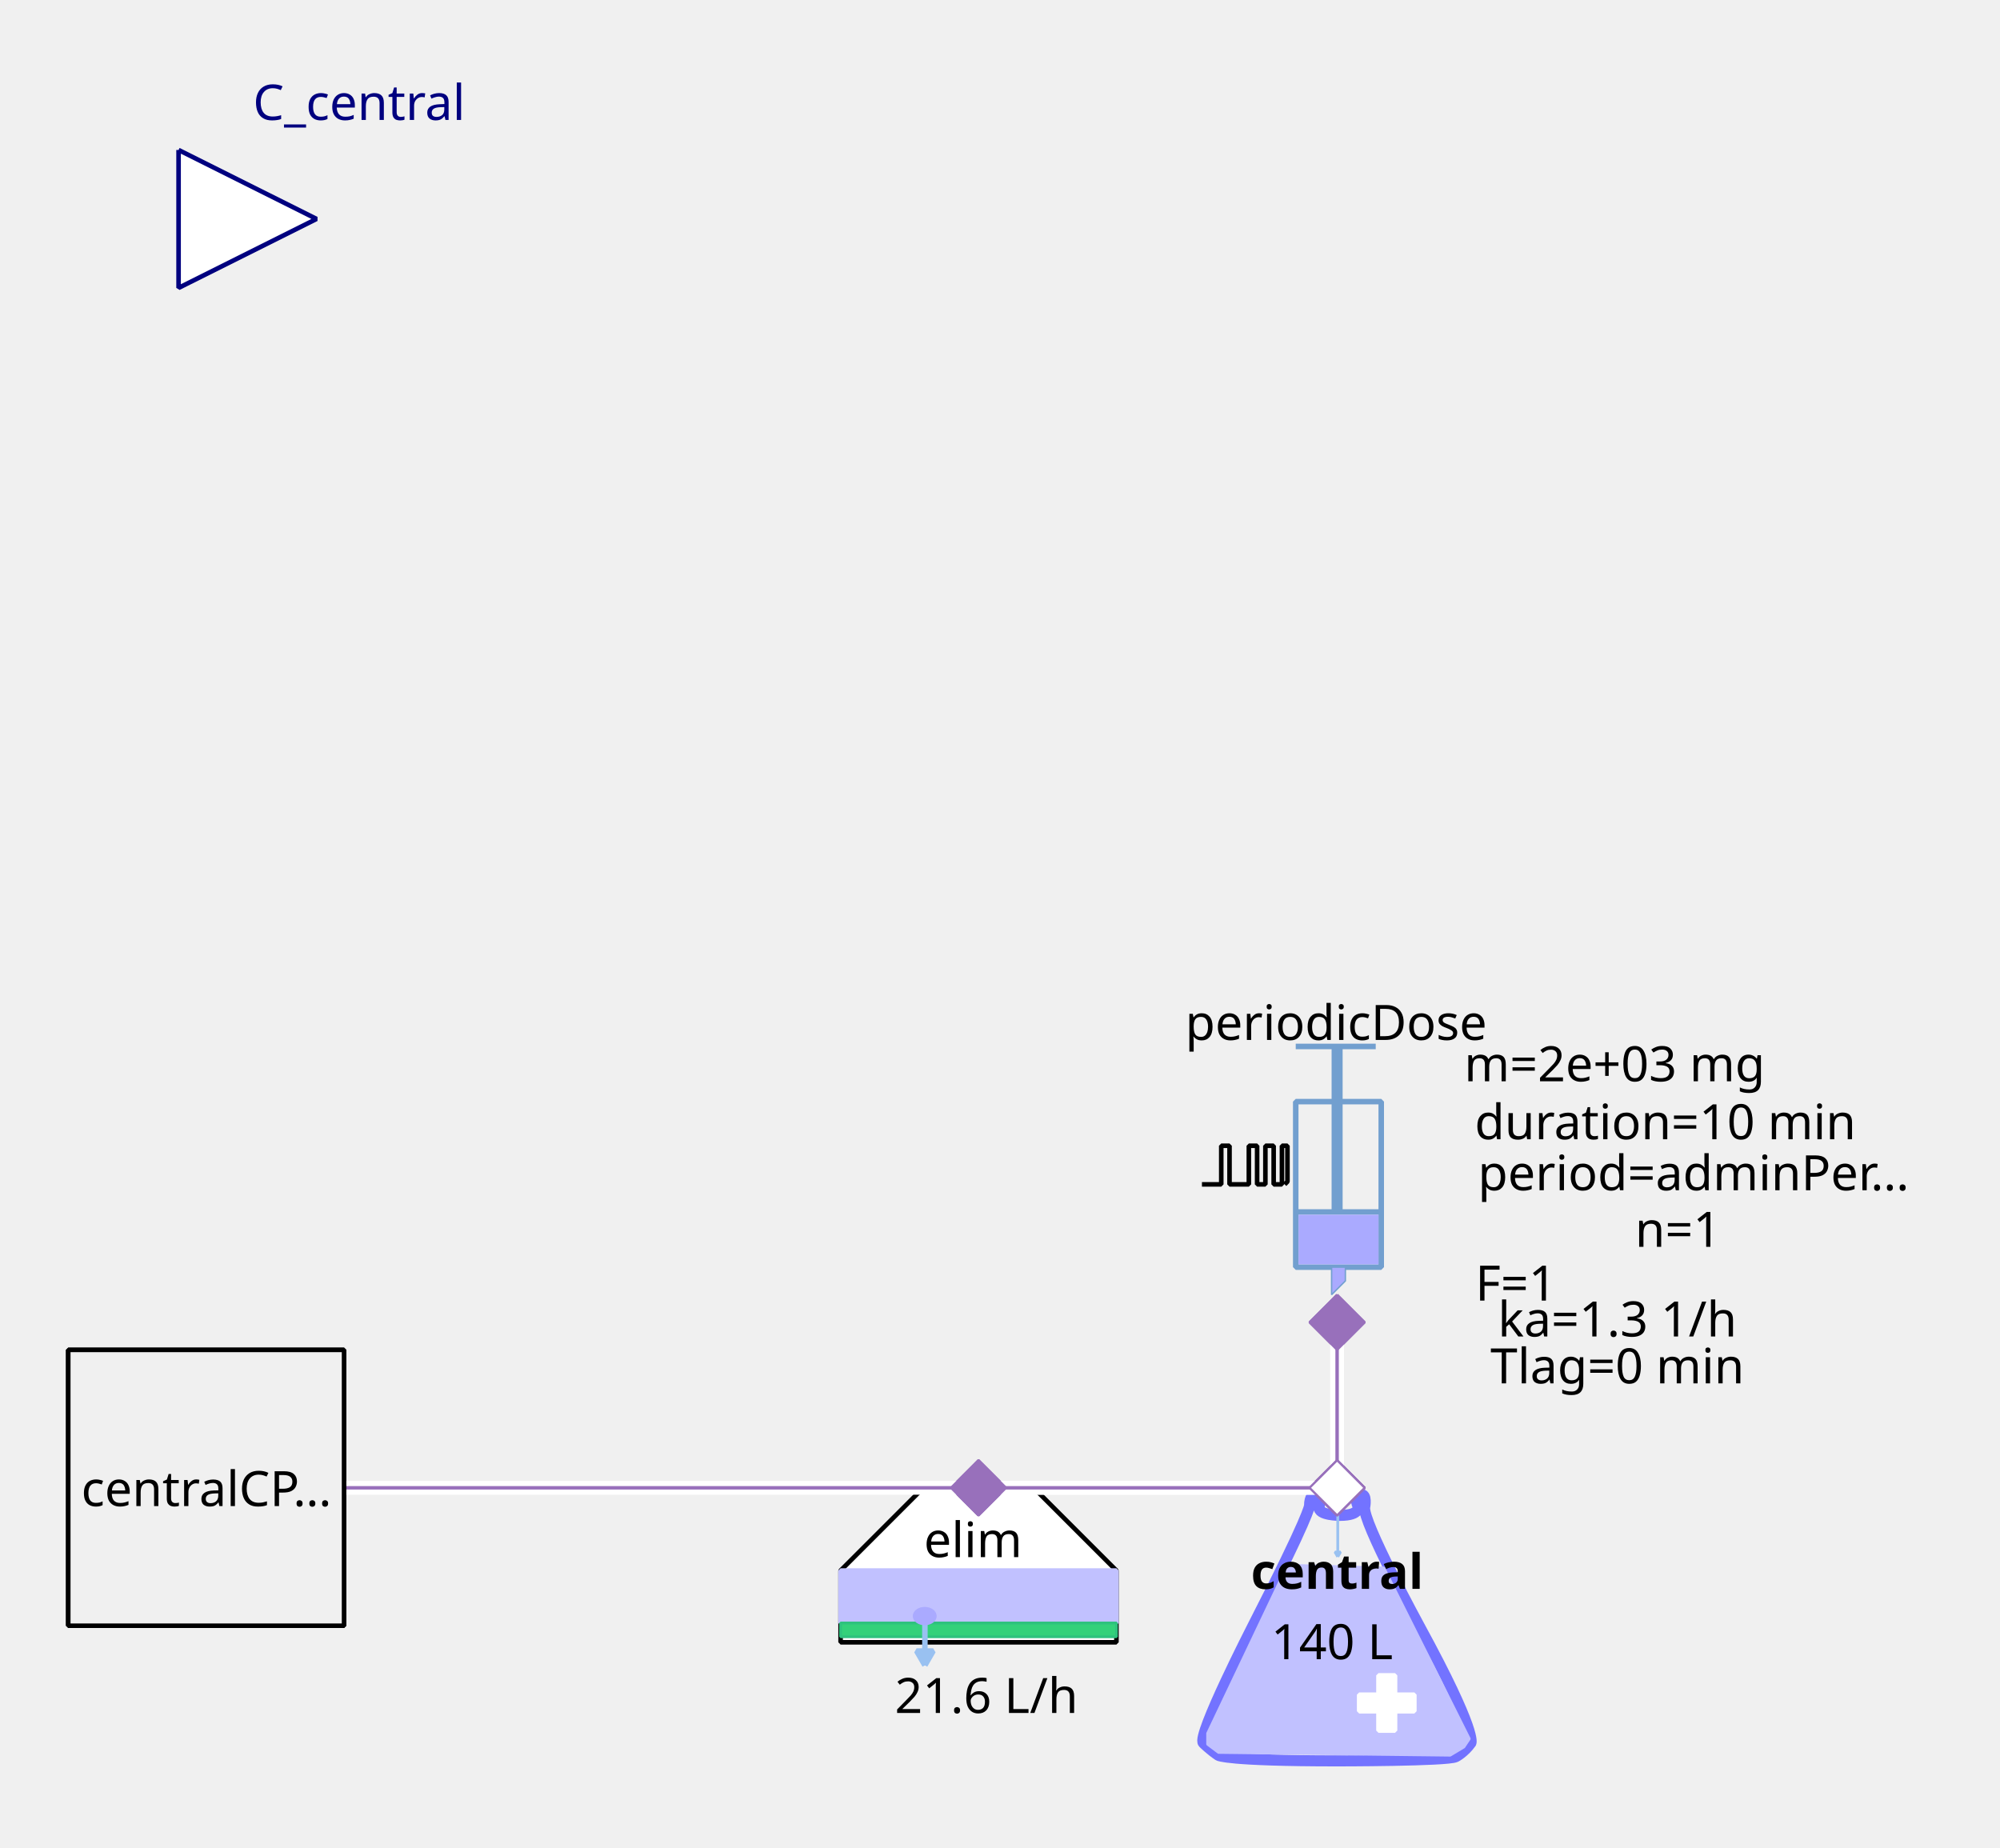
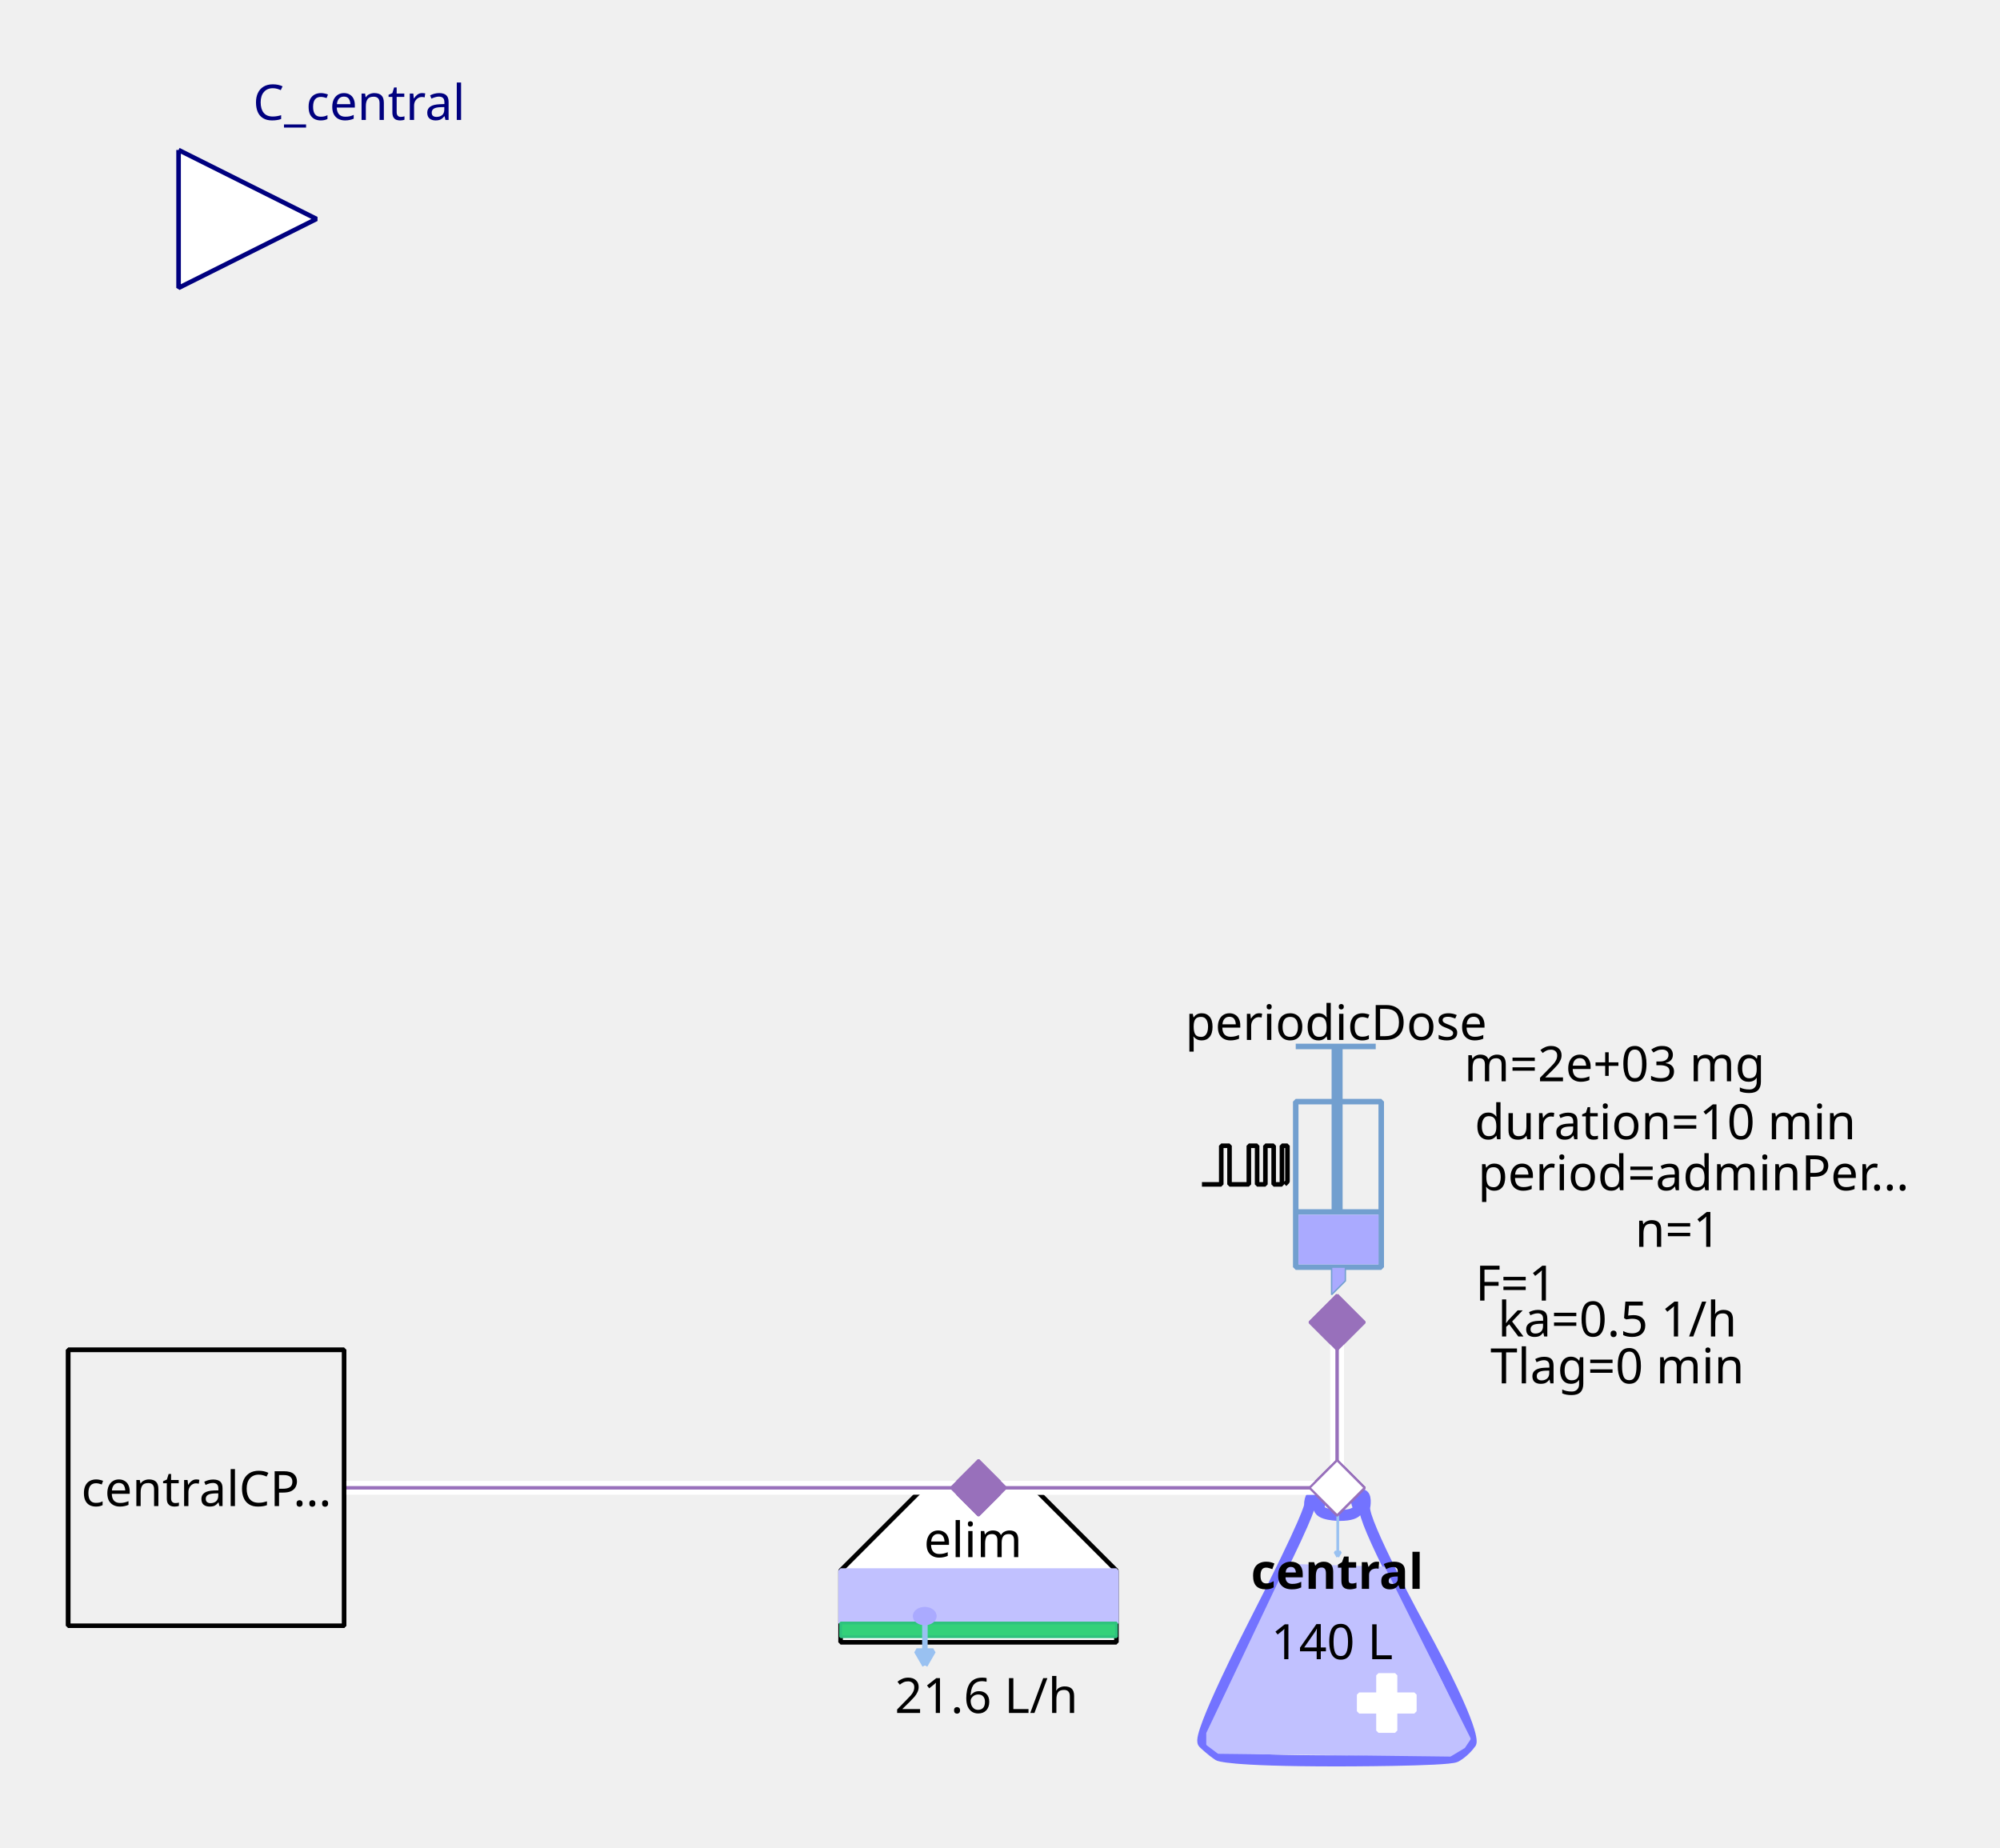
<svg xmlns="http://www.w3.org/2000/svg" width="115.711mm" height="106.892mm" viewBox="0 0 328 303" version="1.2" baseProfile="tiny">
  <defs>
</defs>
  <g fill="none" stroke="black" stroke-width="1" fill-rule="evenodd" stroke-linecap="square" stroke-linejoin="bevel">
    <g fill="none" stroke="#7373ff" stroke-opacity="1" stroke-width="8" stroke-linecap="butt" stroke-linejoin="miter" stroke-miterlimit="1" transform="matrix(0.22619,0,0,-0.22619,219.06,266.619)" font-family="Sans" font-size="10" font-weight="400" font-style="normal">
      <path vector-effect="none" fill-rule="evenodd" d="M-19,87 C-19,87 -19,80 -60,0 C-60,0 -101,-80 -96,-85 C-96,-85 -91,-90 -85,-94 C-85,-94 -79,-98 1,-98 C1,-98 81,-98 87,-95 C87,-95 93,-92 98,-85 C98,-85 103,-78 61,-1 C61,-1 19,76 21,86 C21,86 23,96 18,95 C18,95 13,94 16,87 C16,87 19,80 3,80 C3,80 -13,80 -12,86 C-12,86 -11,92 -12,94 C-12,94 -13,96 -16,95 C-16,95 -19,94 -19,87 " />
    </g>
    <g fill="#c1c1ff" fill-opacity="1" stroke="#c1c1ff" stroke-opacity="1" stroke-width="1.75" stroke-linecap="butt" stroke-linejoin="miter" stroke-miterlimit="1" transform="matrix(0.22619,0,0,-0.22619,219.06,272.5)" font-family="Sans" font-size="10" font-weight="400" font-style="normal">
      <path vector-effect="none" fill-rule="evenodd" d="M-35,70 L-93,-52 L-93,-60 L-85,-66 L83,-68 L93,-62 L97,-56 L35,68 L-35,70" />
    </g>
    <g fill="#ffffff" fill-opacity="1" stroke="#ffffff" stroke-opacity="1" stroke-width="1" stroke-linecap="butt" stroke-linejoin="miter" stroke-miterlimit="1" transform="matrix(0.22619,0,0,0.22619,227.429,279.286)" font-family="Sans" font-size="10" font-weight="400" font-style="normal">
      <rect vector-effect="non-scaling-stroke" x="-6" y="-20" width="12" height="40" />
    </g>
    <g fill="#ffffff" fill-opacity="1" stroke="#ffffff" stroke-opacity="1" stroke-width="1" stroke-linecap="butt" stroke-linejoin="miter" stroke-miterlimit="1" transform="matrix(0,0.22619,-0.22619,0,227.429,279.286)" font-family="Sans" font-size="10" font-weight="400" font-style="normal">
      <rect vector-effect="non-scaling-stroke" x="-6" y="-20" width="12" height="40" />
    </g>
    <g fill="none" stroke="#99c1f1" stroke-opacity="1" stroke-width="2" stroke-linecap="butt" stroke-linejoin="miter" stroke-miterlimit="1" transform="matrix(0.22619,0,0,-0.22619,219.392,251.697)" font-family="Sans" font-size="10" font-weight="400" font-style="normal">
      <path vector-effect="none" fill-rule="evenodd" d="M0,16 L0,-16" />
    </g>
    <g fill="#99c1f1" fill-opacity="1" stroke="#99c1f1" stroke-opacity="1" stroke-width="2" stroke-linecap="butt" stroke-linejoin="miter" stroke-miterlimit="1" transform="matrix(0.22619,0,0,-0.22619,219.392,251.697)" font-family="Sans" font-size="10" font-weight="400" font-style="normal">
      <path vector-effect="none" fill-rule="evenodd" d="M0,-16 L2,-12.536 L-2,-12.536 L0,-16" />
    </g>
    <g fill="none" stroke="#000000" stroke-opacity="1" stroke-width="1" stroke-linecap="butt" stroke-linejoin="miter" stroke-miterlimit="1" transform="matrix(1,0,0,1,219.286,257.571)" font-family="Noto Sans" font-size="8" font-weight="700" font-style="normal">
      <text fill="#000000" fill-opacity="1" stroke="none" xml:space="preserve" x="-14.141" y="3" font-family="Noto Sans" font-size="8" font-weight="700" font-style="normal">central</text>
    </g>
    <g fill="none" stroke="#000000" stroke-opacity="1" stroke-width="1" stroke-linecap="butt" stroke-linejoin="miter" stroke-miterlimit="1" transform="matrix(1,0,0,1,219.06,269.107)" font-family="Noto Sans" font-size="8" font-weight="400" font-style="normal">
      <text fill="#000000" fill-opacity="1" stroke="none" xml:space="preserve" x="-0.606" y="3" font-family="Noto Sans" font-size="8" font-weight="400" font-style="normal" text-anchor="middle">140 L</text>
    </g>
    <g fill="#ffffff" fill-opacity="1" stroke="#9870bb" stroke-opacity="1" stroke-width="8" stroke-linecap="butt" stroke-linejoin="miter" stroke-miterlimit="1" transform="matrix(0.0452381,0,0,-0.0452381,219.286,244)" font-family="Sans" font-size="10" font-weight="400" font-style="normal">
      <path vector-effect="none" fill-rule="evenodd" d="M-100,0 L0,100 L100,0 L0,-100 L-100,0" />
    </g>
    <g fill="#ffffff" fill-opacity="1" stroke="#000000" stroke-opacity="1" stroke-width="1" stroke-linecap="butt" stroke-linejoin="miter" stroke-miterlimit="1" transform="matrix(0.22619,0,0,-0.22619,160.476,266.619)" font-family="Sans" font-size="10" font-weight="400" font-style="normal">
      <path vector-effect="non-scaling-stroke" fill-rule="evenodd" d="M-40,100 L40,100 L100,40 L100,-12 L80,-12 L-76,-12 L-100,-12 L-100,40 L-100,40 L-40,100" />
    </g>
    <g fill="none" stroke="#000000" stroke-opacity="1" stroke-width="1" stroke-linecap="butt" stroke-linejoin="miter" stroke-miterlimit="1" transform="matrix(1,0,0,1,159.571,252.369)" font-family="Noto Sans" font-size="8" font-weight="400" font-style="normal">
      <text fill="#000000" fill-opacity="1" stroke="none" xml:space="preserve" x="-8.047" y="3" font-family="Noto Sans" font-size="8" font-weight="400" font-style="normal">elim</text>
    </g>
    <g fill="#c1c1ff" fill-opacity="1" stroke="#c1c1ff" stroke-opacity="1" stroke-width="1" stroke-linecap="butt" stroke-linejoin="miter" stroke-miterlimit="1" transform="matrix(0.22619,0,0,0.22619,160.476,261.869)" font-family="Sans" font-size="10" font-weight="400" font-style="normal">
      <rect vector-effect="non-scaling-stroke" x="-100" y="-19" width="200" height="38" />
    </g>
    <g fill="#33d17a" fill-opacity="1" stroke="#2ec27e" stroke-opacity="1" stroke-width="2" stroke-linecap="butt" stroke-linejoin="miter" stroke-miterlimit="1" transform="matrix(0.22619,0,0,0.22619,160.476,267.298)" font-family="Sans" font-size="10" font-weight="400" font-style="normal">
      <rect x="-100" y="-5" width="200" height="10" />
    </g>
    <g fill="none" stroke="#99c1f1" stroke-opacity="1" stroke-width="4" stroke-linecap="butt" stroke-linejoin="miter" stroke-miterlimit="1" transform="matrix(0.22619,0,0,-0.22619,151.683,269.496)" font-family="Sans" font-size="10" font-weight="400" font-style="normal">
      <path vector-effect="none" fill-rule="evenodd" d="M0,16 L0,-16" />
    </g>
    <g fill="#99c1f1" fill-opacity="1" stroke="#99c1f1" stroke-opacity="1" stroke-width="4" stroke-linecap="butt" stroke-linejoin="miter" stroke-miterlimit="1" transform="matrix(0.22619,0,0,-0.22619,151.683,269.496)" font-family="Sans" font-size="10" font-weight="400" font-style="normal">
      <path vector-effect="none" fill-rule="evenodd" d="M0,-16 L6,-5.608 L-6,-5.608 L0,-16" />
    </g>
    <g fill="#aaaaff" fill-opacity="1" stroke="#aaaaff" stroke-opacity="1" stroke-width="1" stroke-linecap="butt" stroke-linejoin="miter" stroke-miterlimit="1" transform="matrix(0.22619,0,0,-0.22619,151.655,265.036)" font-family="Sans" font-size="10" font-weight="400" font-style="normal">
      <path vector-effect="non-scaling-stroke" fill-rule="evenodd" d="M7,0 C7,-2.761 3.866,-5 0,-5 C-3.866,-5 -7,-2.761 -7,0 C-7,2.761 -3.866,5 0,5 C3.866,5 7,2.761 7,0 " />
    </g>
    <g fill="none" stroke="#000000" stroke-opacity="1" stroke-width="1" stroke-linecap="butt" stroke-linejoin="miter" stroke-miterlimit="1" transform="matrix(1,0,0,1,161.155,277.929)" font-family="Noto Sans" font-size="8" font-weight="400" font-style="normal">
      <text fill="#000000" fill-opacity="1" stroke="none" xml:space="preserve" x="0.613" y="3" font-family="Noto Sans" font-size="8" font-weight="400" font-style="normal" text-anchor="middle">21.6 L/h</text>
    </g>
    <g fill="#9870bb" fill-opacity="1" stroke="#9870bb" stroke-opacity="1" stroke-width="8" stroke-linecap="butt" stroke-linejoin="miter" stroke-miterlimit="1" transform="matrix(0.0452381,0,0,-0.0452381,160.476,244)" font-family="Sans" font-size="10" font-weight="400" font-style="normal">
      <path vector-effect="none" fill-rule="evenodd" d="M-100,0 L0,100 L100,0 L0,-100 L-100,0" />
    </g>
    <g fill="none" stroke="#729fcf" stroke-opacity="1" stroke-width="4" stroke-linecap="butt" stroke-linejoin="miter" stroke-miterlimit="1" transform="matrix(0.22619,0,0,0.22619,215.214,195.595)" font-family="Sans" font-size="10" font-weight="400" font-style="normal">
      <rect x="-12" y="-66" width="62" height="120" />
    </g>
    <g fill="none" stroke="#729fcf" stroke-opacity="1" stroke-width="8" stroke-linecap="butt" stroke-linejoin="miter" stroke-miterlimit="1" transform="matrix(0.22619,0,0,-0.22619,219.286,176.369)" font-family="Sans" font-size="10" font-weight="400" font-style="normal">
      <path vector-effect="none" fill-rule="evenodd" d="M0,21 L0,-99" />
    </g>
    <g fill="none" stroke="#729fcf" stroke-opacity="1" stroke-width="4" stroke-linecap="butt" stroke-linejoin="miter" stroke-miterlimit="1" transform="matrix(0.22619,0,0,-0.22619,219.06,171.619)" font-family="Sans" font-size="10" font-weight="400" font-style="normal">
      <path vector-effect="none" fill-rule="evenodd" d="M-29,0 L29,0" />
    </g>
    <g fill="none" stroke="#729fcf" stroke-opacity="1" stroke-width="4" stroke-linecap="butt" stroke-linejoin="miter" stroke-miterlimit="1" transform="matrix(0.22619,0,0,-0.22619,219.512,198.762)" font-family="Sans" font-size="10" font-weight="400" font-style="normal">
      <path vector-effect="none" fill-rule="evenodd" d="M-31,0 L31,0" />
    </g>
    <g fill="#aaaaff" fill-opacity="1" stroke="none" transform="matrix(0.22619,0,0,0.22619,219.512,203.286)" font-family="Sans" font-size="10" font-weight="400" font-style="normal">
      <rect vector-effect="non-scaling-stroke" x="-29" y="-18" width="58" height="36" />
    </g>
    <g fill="none" stroke="#000000" stroke-opacity="1" stroke-width="1" stroke-linecap="butt" stroke-linejoin="miter" stroke-miterlimit="1" transform="matrix(1,0,0,1,219.06,167.548)" font-family="Noto Sans" font-size="8" font-weight="400" font-style="normal">
      <text fill="#000000" fill-opacity="1" stroke="none" xml:space="preserve" x="-24.688" y="3" font-family="Noto Sans" font-size="8" font-weight="400" font-style="normal">periodicDose</text>
    </g>
    <g fill="#aaaaff" fill-opacity="1" stroke="#729fcf" stroke-opacity="1" stroke-width="1" stroke-linecap="butt" stroke-linejoin="miter" stroke-miterlimit="1" transform="matrix(0.22619,0,0,-0.22619,218.833,210.071)" font-family="Sans" font-size="10" font-weight="400" font-style="normal">
      <path vector-effect="none" fill-rule="evenodd" d="M-2,10 L-2,-10 L8,0 L8,10 L-2,10" />
    </g>
    <g fill="none" stroke="#000000" stroke-opacity="1" stroke-width="1" stroke-linecap="butt" stroke-linejoin="miter" stroke-miterlimit="1" transform="matrix(1,0,0,1,277.869,174.333)" font-family="Noto Sans" font-size="8" font-weight="400" font-style="normal">
      <text fill="#000000" fill-opacity="1" stroke="none" xml:space="preserve" x="-13.073" y="3" font-family="Noto Sans" font-size="8" font-weight="400" font-style="normal" text-anchor="middle">m=2e+03 mg</text>
    </g>
    <g fill="none" stroke="#000000" stroke-opacity="1" stroke-width="1" stroke-linecap="butt" stroke-linejoin="miter" stroke-miterlimit="1" transform="matrix(1,0,0,1,278.774,192.202)" font-family="Noto Sans" font-size="8" font-weight="400" font-style="normal">
      <text fill="#000000" fill-opacity="1" stroke="none" xml:space="preserve" x="-36.406" y="3" font-family="Noto Sans" font-size="8" font-weight="400" font-style="normal">period=adminPer…</text>
    </g>
    <g fill="none" stroke="#000000" stroke-opacity="1" stroke-width="1" stroke-linecap="butt" stroke-linejoin="miter" stroke-miterlimit="1" transform="matrix(1,0,0,1,277.869,183.833)" font-family="Noto Sans" font-size="8" font-weight="400" font-style="normal">
      <text fill="#000000" fill-opacity="1" stroke="none" xml:space="preserve" x="-4.753" y="3" font-family="Noto Sans" font-size="8" font-weight="400" font-style="normal" text-anchor="middle">duration=10 min</text>
    </g>
    <g fill="none" stroke="#000000" stroke-opacity="1" stroke-width="1" stroke-linecap="butt" stroke-linejoin="miter" stroke-miterlimit="1" transform="matrix(1,0,0,1,278.548,201.476)" font-family="Noto Sans" font-size="8" font-weight="400" font-style="normal">
      <text fill="#000000" fill-opacity="1" stroke="none" xml:space="preserve" x="-3.361" y="3" font-family="Noto Sans" font-size="8" font-weight="400" font-style="normal" text-anchor="middle">n=1</text>
    </g>
    <g fill="none" stroke="#000000" stroke-opacity="1" stroke-width="1" stroke-linecap="butt" stroke-linejoin="miter" stroke-miterlimit="1" transform="matrix(1,0,0,1,270.179,210.298)" font-family="Noto Sans" font-size="8" font-weight="400" font-style="normal">
      <text fill="#000000" fill-opacity="1" stroke="none" xml:space="preserve" x="-21.572" y="3" font-family="Noto Sans" font-size="8" font-weight="400" font-style="normal" text-anchor="middle">F=1</text>
    </g>
    <g fill="none" stroke="#000000" stroke-opacity="1" stroke-width="1" stroke-linecap="butt" stroke-linejoin="miter" stroke-miterlimit="1" transform="matrix(0.22619,0,0,-0.22619,204.131,191.118)" font-family="Sans" font-size="10" font-weight="400" font-style="normal">
      <path vector-effect="non-scaling-stroke" fill-rule="evenodd" d="M-31,-13.793 L-17,-13.793 L-17,14.207 L-11,14.207 L-11,-13.793 L3,-13.793 L3,14.207 L9,14.207 L9,-13.793 L15,-13.793 L15,14.207 L21,14.207 L21,-13.793 L27,-13.793 L27,14.207 L31,14.207 L31,-11.793 L29,-13.793" />
    </g>
    <g fill="none" stroke="#000000" stroke-opacity="1" stroke-width="1" stroke-linecap="butt" stroke-linejoin="miter" stroke-miterlimit="1" transform="matrix(1,0,0,1,270.179,216.179)" font-family="Noto Sans" font-size="8" font-weight="400" font-style="normal">
-       <text fill="#000000" fill-opacity="1" stroke="none" xml:space="preserve" x="-4.932" y="3" font-family="Noto Sans" font-size="8" font-weight="400" font-style="normal" text-anchor="middle">ka=1.3 1/h</text>
+       <text fill="#000000" fill-opacity="1" stroke="none" xml:space="preserve" x="-4.932" y="3" font-family="Noto Sans" font-size="8" font-weight="400" font-style="normal" text-anchor="middle">ka=0.5 1/h</text>
    </g>
    <g fill="none" stroke="#000000" stroke-opacity="1" stroke-width="1" stroke-linecap="butt" stroke-linejoin="miter" stroke-miterlimit="1" transform="matrix(1,0,0,1,270.179,223.869)" font-family="Noto Sans" font-size="8" font-weight="400" font-style="normal">
      <text fill="#000000" fill-opacity="1" stroke="none" xml:space="preserve" x="-4.932" y="3" font-family="Noto Sans" font-size="8" font-weight="400" font-style="normal" text-anchor="middle">Tlag=0 min</text>
    </g>
    <g fill="#9870bb" fill-opacity="1" stroke="#9870bb" stroke-opacity="1" stroke-width="8" stroke-linecap="butt" stroke-linejoin="miter" stroke-miterlimit="1" transform="matrix(0,0.0452381,0.0452381,0,219.286,216.857)" font-family="Sans" font-size="10" font-weight="400" font-style="normal">
      <path vector-effect="none" fill-rule="evenodd" d="M-100,0 L0,100 L100,0 L0,-100 L-100,0" />
    </g>
    <g fill="#ffffff" fill-opacity="1" stroke="#00007f" stroke-opacity="1" stroke-width="1" stroke-linecap="butt" stroke-linejoin="miter" stroke-miterlimit="1" transform="matrix(0.22619,0,0,-0.22619,51.9048,35.9048)" font-family="Sans" font-size="10" font-weight="400" font-style="normal">
      <path vector-effect="non-scaling-stroke" fill-rule="evenodd" d="M-100,50 L0,0 L-100,-50 L-100,50" />
    </g>
    <g fill="none" stroke="#00007f" stroke-opacity="1" stroke-width="1" stroke-linecap="butt" stroke-linejoin="miter" stroke-miterlimit="1" transform="matrix(1,0,0,1,51.9048,-2.54762)" font-family="Noto Sans" font-size="8.078" font-weight="400" font-style="normal">
      <text fill="#00007f" fill-opacity="1" stroke="none" xml:space="preserve" x="-10.422" y="22.219" font-family="Noto Sans" font-size="8.078" font-weight="400" font-style="normal">C_central</text>
    </g>
    <g fill="#f0f0f0" fill-opacity="1" stroke="#000000" stroke-opacity="1" stroke-width="1" stroke-linecap="butt" stroke-linejoin="miter" stroke-miterlimit="1" transform="matrix(0.22619,0,0,-0.22619,33.8095,244)" font-family="Sans" font-size="10" font-weight="400" font-style="normal">
      <rect vector-effect="non-scaling-stroke" x="-100" y="-100" width="200" height="200" />
    </g>
    <g fill="none" stroke="#000000" stroke-opacity="1" stroke-width="1" stroke-linecap="butt" stroke-linejoin="miter" stroke-miterlimit="1" transform="matrix(1,0,0,1,33.8095,244)" font-family="Noto Sans" font-size="8" font-weight="400" font-style="normal">
      <text fill="#000000" fill-opacity="1" stroke="none" xml:space="preserve" x="-20.484" y="3" font-family="Noto Sans" font-size="8" font-weight="400" font-style="normal">centralCP…</text>
    </g>
    <g fill="#ffffff" fill-opacity="1" stroke="none" transform="matrix(2.2619,0,0,-2.2619,260,244)" font-family="Sans" font-size="10" font-weight="400" font-style="normal">
      <path vector-effect="none" fill-rule="nonzero" d="M-18,0.5 L-44,0.5 L-44.5,0.5 L-44.5,-0.5 L-44,-0.5 L-18,-0.5 L-17.5,-0.5 L-17.5,0.5 L-18,0.5" />
    </g>
    <g fill="none" stroke="#9870bb" stroke-opacity="1" stroke-width="0.25" stroke-linecap="butt" stroke-linejoin="miter" stroke-miterlimit="1" transform="matrix(2.2619,0,0,-2.2619,260,244)" font-family="Sans" font-size="10" font-weight="400" font-style="normal">
      <path vector-effect="none" fill-rule="evenodd" d="M-18,0 L-44,0" />
    </g>
    <g fill="#9870bb" fill-opacity="1" stroke="#9870bb" stroke-opacity="1" stroke-width="8" stroke-linecap="butt" stroke-linejoin="miter" stroke-miterlimit="1" transform="matrix(0.0452381,0,0,-0.0452381,160.476,244)" font-family="Sans" font-size="10" font-weight="400" font-style="normal">
      <path vector-effect="none" fill-rule="evenodd" d="M-100,0 L0,100 L100,0 L0,-100 L-100,0" />
    </g>
    <g fill="#ffffff" fill-opacity="1" stroke="#9870bb" stroke-opacity="1" stroke-width="8" stroke-linecap="butt" stroke-linejoin="miter" stroke-miterlimit="1" transform="matrix(0.0452381,0,0,-0.0452381,219.286,244)" font-family="Sans" font-size="10" font-weight="400" font-style="normal">
      <path vector-effect="none" fill-rule="evenodd" d="M-100,0 L0,100 L100,0 L0,-100 L-100,0" />
    </g>
    <g fill="#ffffff" fill-opacity="1" stroke="none" transform="matrix(2.2619,0,0,-2.2619,260,244)" font-family="Sans" font-size="10" font-weight="400" font-style="normal">
      <path vector-effect="none" fill-rule="nonzero" d="M-18.5,12 L-18.5,0 L-18.5,-0.5 L-17.5,-0.5 L-17.5,0 L-17.5,12 L-17.5,12.5 L-18.5,12.5 L-18.5,12" />
    </g>
    <g fill="none" stroke="#9870bb" stroke-opacity="1" stroke-width="0.25" stroke-linecap="butt" stroke-linejoin="miter" stroke-miterlimit="1" transform="matrix(2.2619,0,0,-2.2619,260,244)" font-family="Sans" font-size="10" font-weight="400" font-style="normal">
      <path vector-effect="none" fill-rule="evenodd" d="M-18,12 L-18,0" />
    </g>
    <g fill="#9870bb" fill-opacity="1" stroke="#9870bb" stroke-opacity="1" stroke-width="8" stroke-linecap="butt" stroke-linejoin="miter" stroke-miterlimit="1" transform="matrix(0,0.0452381,0.0452381,0,219.286,216.857)" font-family="Sans" font-size="10" font-weight="400" font-style="normal">
      <path vector-effect="none" fill-rule="evenodd" d="M-100,0 L0,100 L100,0 L0,-100 L-100,0" />
    </g>
    <g fill="#ffffff" fill-opacity="1" stroke="#9870bb" stroke-opacity="1" stroke-width="8" stroke-linecap="butt" stroke-linejoin="miter" stroke-miterlimit="1" transform="matrix(0.0452381,0,0,-0.0452381,219.286,244)" font-family="Sans" font-size="10" font-weight="400" font-style="normal">
      <path vector-effect="none" fill-rule="evenodd" d="M-100,0 L0,100 L100,0 L0,-100 L-100,0" />
    </g>
    <g fill="#ffffff" fill-opacity="1" stroke="none" transform="matrix(2.2619,0,0,-2.2619,260,244)" font-family="Sans" font-size="10" font-weight="400" font-style="normal">
      <path vector-effect="none" fill-rule="nonzero" d="M-18,0.5 L-100,0.5 L-100.5,0.5 L-100.5,-0.5 L-100,-0.5 L-18,-0.5 L-17.5,-0.5 L-17.5,0.5 L-18,0.5" />
    </g>
    <g fill="none" stroke="#9870bb" stroke-opacity="1" stroke-width="0.25" stroke-linecap="butt" stroke-linejoin="miter" stroke-miterlimit="1" transform="matrix(2.2619,0,0,-2.2619,260,244)" font-family="Sans" font-size="10" font-weight="400" font-style="normal">
      <path vector-effect="none" fill-rule="evenodd" d="M-18,0 L-100,0" />
    </g>
    <g fill="#f0f0f0" fill-opacity="1" stroke="#000000" stroke-opacity="1" stroke-width="1" stroke-linecap="butt" stroke-linejoin="miter" stroke-miterlimit="1" transform="matrix(0.22619,0,0,-0.22619,33.8095,244)" font-family="Sans" font-size="10" font-weight="400" font-style="normal">
      <rect vector-effect="non-scaling-stroke" x="-100" y="-100" width="200" height="200" />
    </g>
    <g fill="none" stroke="#000000" stroke-opacity="1" stroke-width="1" stroke-linecap="butt" stroke-linejoin="miter" stroke-miterlimit="1" transform="matrix(1,0,0,1,33.8095,244)" font-family="Noto Sans" font-size="8" font-weight="400" font-style="normal">
      <text fill="#000000" fill-opacity="1" stroke="none" xml:space="preserve" x="-20.484" y="3" font-family="Noto Sans" font-size="8" font-weight="400" font-style="normal">centralCP…</text>
    </g>
    <g fill="#9870bb" fill-opacity="1" stroke="#9870bb" stroke-opacity="1" stroke-width="8" stroke-linecap="butt" stroke-linejoin="miter" stroke-miterlimit="1" transform="matrix(0.0452381,0,0,-0.0452381,160.476,244)" font-family="Sans" font-size="10" font-weight="400" font-style="normal">
      <path vector-effect="none" fill-rule="evenodd" d="M-100,0 L0,100 L100,0 L0,-100 L-100,0" />
    </g>
    <g fill="#ffffff" fill-opacity="1" stroke="#9870bb" stroke-opacity="1" stroke-width="8" stroke-linecap="butt" stroke-linejoin="miter" stroke-miterlimit="1" transform="matrix(0.0452381,0,0,-0.0452381,219.286,244)" font-family="Sans" font-size="10" font-weight="400" font-style="normal">
      <path vector-effect="none" fill-rule="evenodd" d="M-100,0 L0,100 L100,0 L0,-100 L-100,0" />
    </g>
    <g fill="none" stroke="#000000" stroke-opacity="0" stroke-width="2" stroke-linecap="square" stroke-linejoin="bevel" transform="matrix(2.2619,0,0,-2.2619,219.286,266.619)" font-family="Sans" font-size="10" font-weight="400" font-style="normal">
      <polyline fill="none" vector-effect="non-scaling-stroke" points="-1,0 1,0 " />
      <polyline fill="none" vector-effect="non-scaling-stroke" points="0,-1 0,1 " />
    </g>
    <g fill="none" stroke="#000000" stroke-opacity="0" stroke-width="2" stroke-linecap="square" stroke-linejoin="bevel" transform="matrix(2.2619,0,0,-2.2619,160.476,266.619)" font-family="Sans" font-size="10" font-weight="400" font-style="normal">
      <polyline fill="none" vector-effect="non-scaling-stroke" points="-1,0 1,0 " />
      <polyline fill="none" vector-effect="non-scaling-stroke" points="0,-1 0,1 " />
    </g>
    <g fill="none" stroke="#000000" stroke-opacity="0" stroke-width="2" stroke-linecap="square" stroke-linejoin="bevel" transform="matrix(2.2619,0,0,-2.2619,219.286,194.238)" font-family="Sans" font-size="10" font-weight="400" font-style="normal">
      <polyline fill="none" vector-effect="non-scaling-stroke" points="-1,0 1,0 " />
      <polyline fill="none" vector-effect="non-scaling-stroke" points="0,-1 0,1 " />
    </g>
    <g fill="none" stroke="#000000" stroke-opacity="0" stroke-width="2" stroke-linecap="square" stroke-linejoin="bevel" transform="matrix(2.2619,0,0,-2.2619,51.9048,35.9048)" font-family="Sans" font-size="10" font-weight="400" font-style="normal">
      <polyline fill="none" vector-effect="non-scaling-stroke" points="-1,0 1,0 " />
      <polyline fill="none" vector-effect="non-scaling-stroke" points="0,-1 0,1 " />
    </g>
    <g fill="none" stroke="#000000" stroke-opacity="0" stroke-width="2" stroke-linecap="square" stroke-linejoin="bevel" transform="matrix(2.2619,0,0,-2.2619,33.8095,244)" font-family="Sans" font-size="10" font-weight="400" font-style="normal">
      <polyline fill="none" vector-effect="non-scaling-stroke" points="-1,0 1,0 " />
      <polyline fill="none" vector-effect="non-scaling-stroke" points="0,-1 0,1 " />
    </g>
  </g>
</svg>
